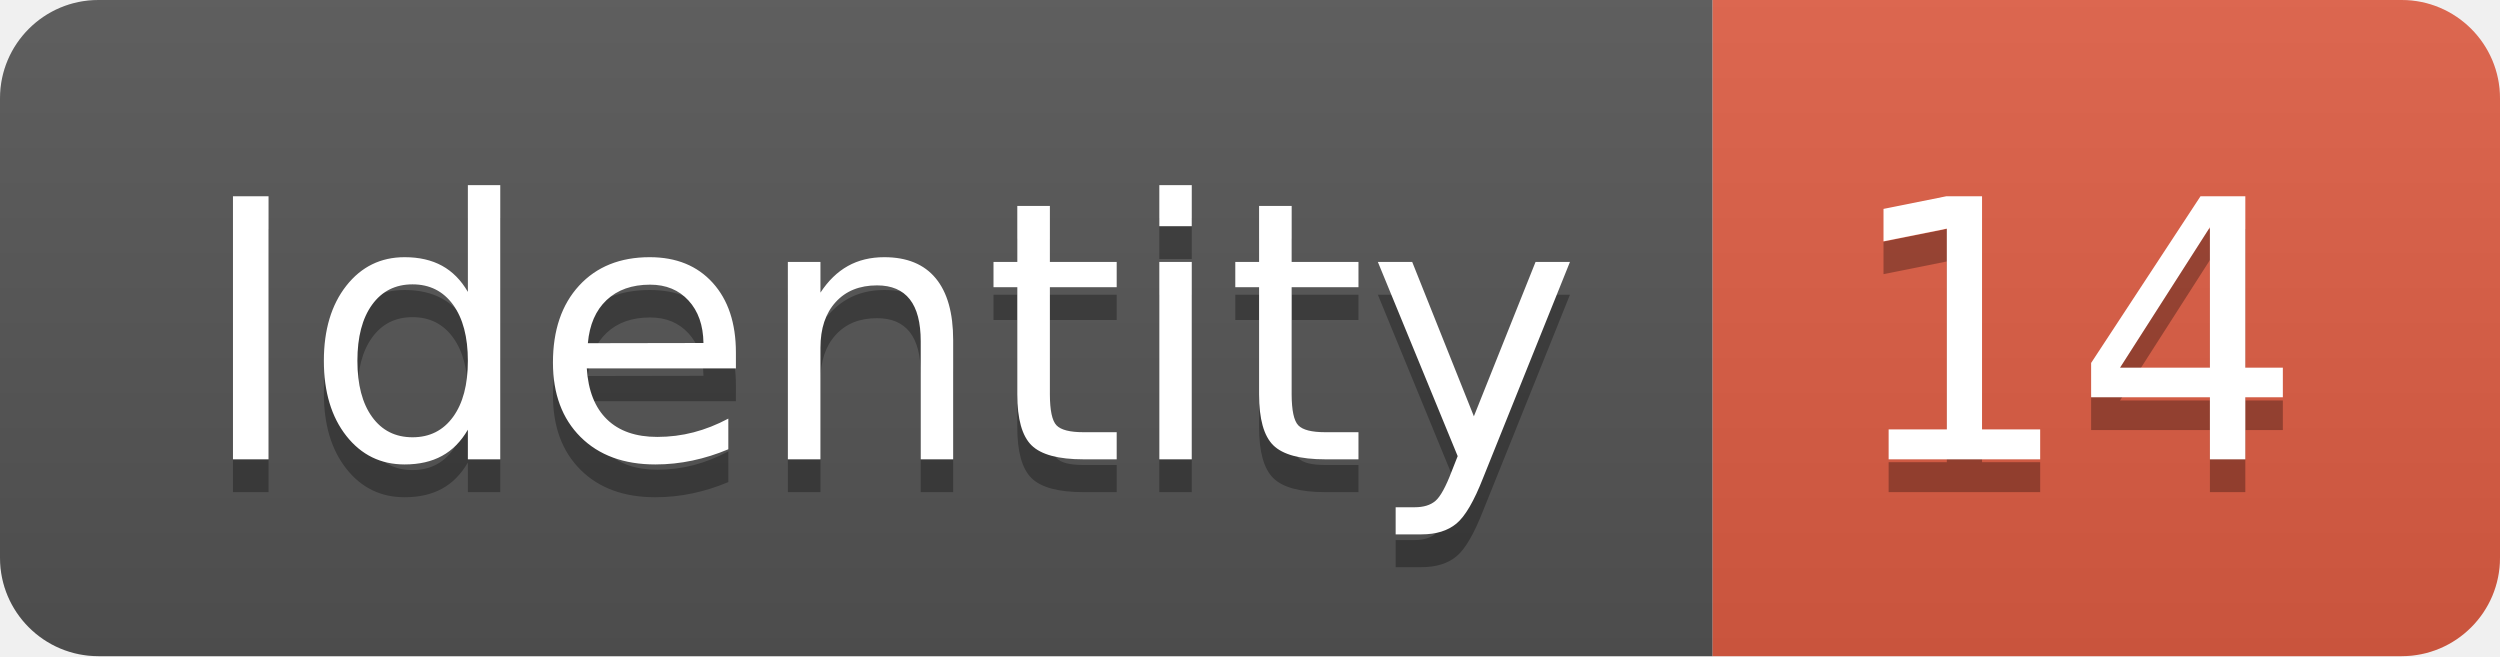
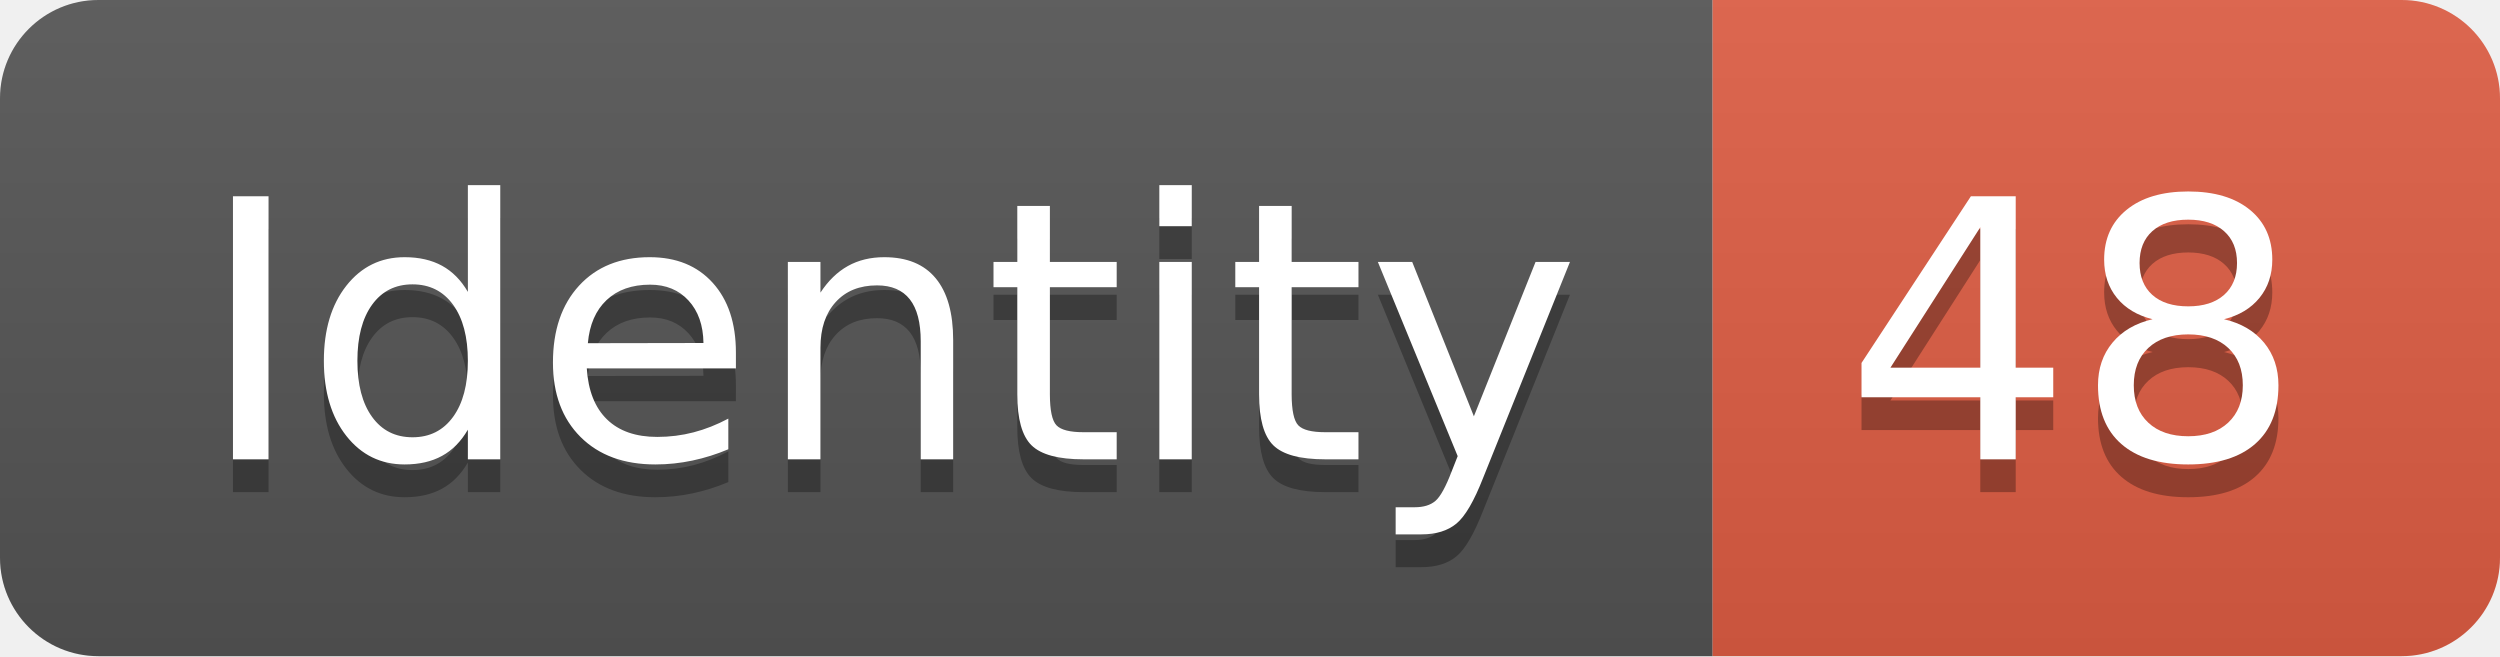
<svg xmlns="http://www.w3.org/2000/svg" width="76.2" height="20">
  <linearGradient id="smooth" x2="0" y2="100%">
    <stop offset="0" stop-color="#bbb" stop-opacity=".1" />
    <stop offset="1" stop-opacity=".1" />
  </linearGradient>
  <clipPath id="round">
    <rect width="76.2" height="20" rx="3" fill="#fff" />
  </clipPath>
  <g clip-path="url(#round)">
    <rect width="52.2" height="20" fill="#555" />
    <rect x="52.2" width="24.0" height="20" fill="#e05d44" />
    <rect width="76.2" height="20" fill="url(#smooth)" />
  </g>
  <g fill="#fff" text-anchor="middle" font-family="DejaVu Sans,Verdana,Geneva,sans-serif" font-size="110">
    <text x="271.0" y="150" fill="#010101" fill-opacity=".3" transform="scale(0.1)" textLength="422.0" lengthAdjust="spacing">Identity</text>
    <text x="271.0" y="140" transform="scale(0.1)" textLength="422.0" lengthAdjust="spacing">Identity</text>
-     <text x="632.0" y="150" fill="#010101" fill-opacity=".3" transform="scale(0.1)" textLength="140.0" lengthAdjust="spacing">14</text>
-     <text x="632.0" y="140" transform="scale(0.1)" textLength="140.0" lengthAdjust="spacing">14</text>
+     <text x="632.0" y="150" fill="#010101" fill-opacity=".3" transform="scale(0.1)" textLength="140.0" lengthAdjust="spacing">48</text>
+     <text x="632.0" y="140" transform="scale(0.1)" textLength="140.0" lengthAdjust="spacing">48</text>
  </g>
</svg>
